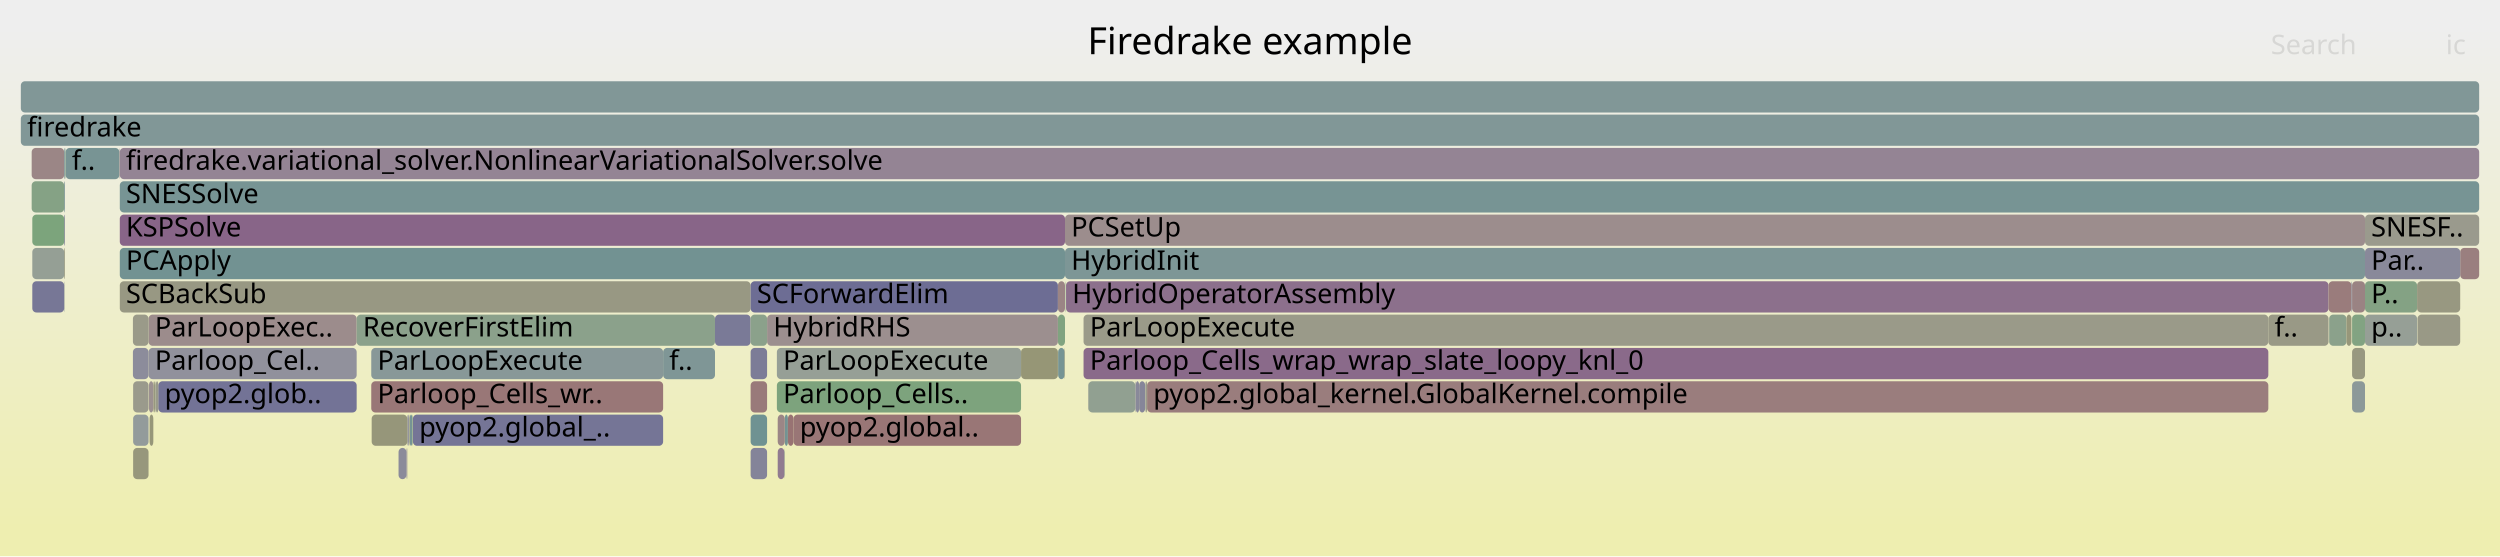
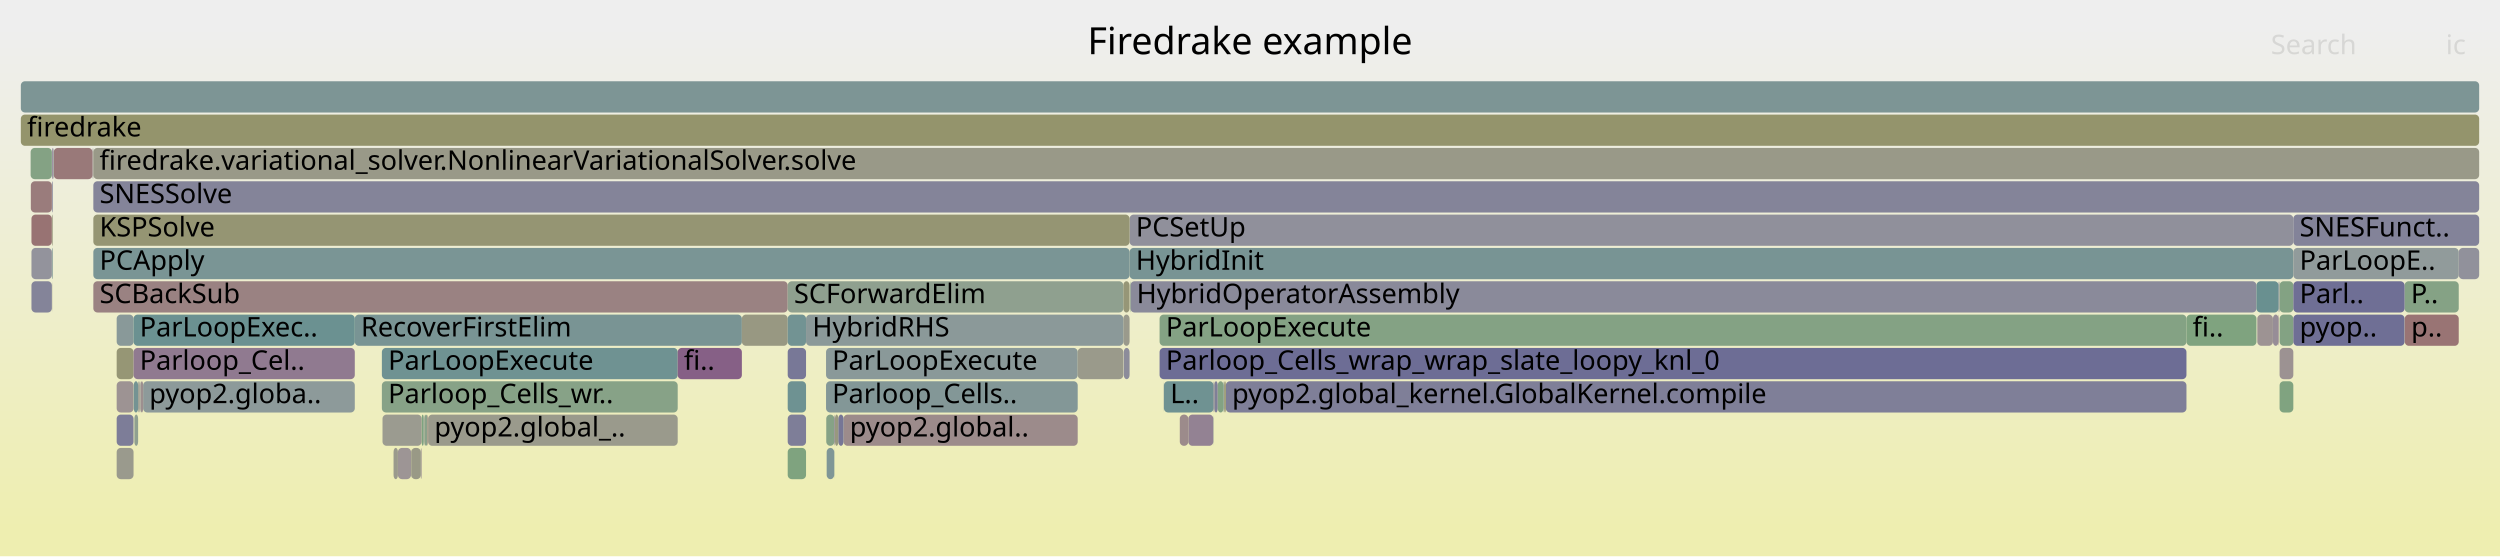
<svg xmlns="http://www.w3.org/2000/svg" version="1.1" width="1200" height="267" viewBox="0 0 1200 267">
  <defs>
    <linearGradient id="background" y1="0" y2="1" x1="0" x2="0">
      <stop stop-color="#eeeeee" offset="5%" />
      <stop stop-color="#eeeeb0" offset="95%" />
    </linearGradient>
  </defs>
  <style type="text/css">
	text { font-family:Verdana; font-size:13px; fill:rgb(0,0,0); }
	#search, #ignorecase { opacity:0.1; cursor:pointer; }
	#search:hover, #search.show, #ignorecase:hover, #ignorecase.show { opacity:1; }
	#subtitle { text-anchor:middle; font-color:rgb(160,160,160); }
	#title { text-anchor:middle; font-size:18px}
	#unzoom { cursor:pointer; }
	#frames &gt; *:hover { stroke:black; stroke-width:0.5; cursor:pointer; }
	.hide { display:none; }
	.parent { opacity:0.5; }
</style>
  <rect x="0.0" y="0" width="1200.0" height="267.0" fill="url(#background)" />
  <text id="title" x="600.00" y="26">Firedrake example</text>
  <text id="details" x="10.00" y="249"> </text>
  <text id="unzoom" x="10.00" y="26" class="hide">Reset Zoom</text>
  <text id="search" x="1090.00" y="26">Search</text>
  <text id="ignorecase" x="1174.00" y="26">ic</text>
  <text id="matched" x="1090.00" y="249"> </text>
  <g id="frames">
    <g>
-       <rect x="63.9" y="199" width="7.4" height="15.0" fill="rgb(146.871,155.115,155.115)" rx="2" ry="2" />
-       <text x="66.92" y="209.5" />
-     </g>
-     <g>
-       <rect x="74.4" y="183" width="0.1" height="15.0" fill="rgb(138.504,108.041,138.504)" rx="2" ry="2" />
-       <text x="77.37" y="193.5" />
-     </g>
-     <g>
-       <rect x="57.5" y="71" width="1132.5" height="15.0" fill="rgb(147.808,131.883,147.808)" rx="2" ry="2" />
-       <text x="60.47" y="81.5">firedrake.variational_solver.NonlinearVariationalSolver.solve</text>
-     </g>
-     <g>
-       <rect x="15.2" y="71" width="15.6" height="15.0" fill="rgb(154.864,133.957,133.957)" rx="2" ry="2" />
-       <text x="18.22" y="81.5" />
-     </g>
-     <g>
-       <rect x="71.3" y="151" width="99.9" height="15.0" fill="rgb(155.624,139.787,139.787)" rx="2" ry="2" />
-       <text x="74.33" y="161.5">ParLoopExec..</text>
-     </g>
-     <g>
-       <rect x="544.9" y="183" width="0.1" height="15.0" fill="rgb(139.542,161.005,139.542)" rx="2" ry="2" />
-       <text x="547.90" y="193.5" />
-     </g>
-     <g>
-       <rect x="73.6" y="183" width="0.8" height="15.0" fill="rgb(151.456,151.456,126.286)" rx="2" ry="2" />
-       <text x="76.59" y="193.5" />
-     </g>
-     <g>
-       <rect x="1129.0" y="135" width="6.2" height="15.0" fill="rgb(154.423,130.574,130.574)" rx="2" ry="2" />
-       <text x="1131.97" y="145.5" />
-     </g>
-     <g>
-       <rect x="376.6" y="215" width="0.1" height="15.0" fill="rgb(153.069,153.069,134.105)" rx="2" ry="2" />
-       <text x="379.61" y="225.5" />
-     </g>
-     <g>
-       <rect x="74.8" y="183" width="1.2" height="15.0" fill="rgb(154.007,154.007,138.652)" rx="2" ry="2" />
-       <text x="77.81" y="193.5" />
-     </g>
-     <g>
-       <rect x="30.8" y="71" width="0.4" height="15.0" fill="rgb(126.259,149.771,149.771)" rx="2" ry="2" />
-       <text x="33.80" y="81.5" />
-     </g>
-     <g>
-       <rect x="372.9" y="183" width="117.2" height="15.0" fill="rgb(125.225,163.335,125.225)" rx="2" ry="2" />
-       <text x="375.90" y="193.5">Parloop_Cells..</text>
-     </g>
-     <g>
-       <rect x="520.1" y="167" width="568.7" height="15.0" fill="rgb(137.526,105.535,137.526)" rx="2" ry="2" />
-       <text x="523.12" y="177.5">Parloop_Cells_wrap_wrap_slate_loopy_knl_0</text>
-     </g>
-     <g>
-       <rect x="522.4" y="183" width="22.5" height="15.0" fill="rgb(145.46,160.041,145.46)" rx="2" ry="2" />
-       <text x="525.39" y="193.5" />
-     </g>
-     <g>
-       <rect x="63.9" y="215" width="7.4" height="15.0" fill="rgb(151.045,151.045,124.294)" rx="2" ry="2" />
-       <text x="66.92" y="225.5" />
-     </g>
-     <g>
-       <rect x="1135.2" y="135" width="25.0" height="15.0" fill="rgb(132.382,162.17,132.382)" rx="2" ry="2" />
-       <text x="1138.15" y="145.5">P..</text>
-     </g>
-     <g>
-       <rect x="1118.0" y="151" width="8.3" height="15.0" fill="rgb(138.622,161.155,138.622)" rx="2" ry="2" />
-       <text x="1121.02" y="161.5" />
-     </g>
-     <g>
-       <rect x="76.0" y="183" width="95.2" height="15.0" fill="rgb(114.9,114.9,149.658)" rx="2" ry="2" />
-       <text x="79.00" y="193.5">pyop2.glob..</text>
-     </g>
-     <g>
-       <rect x="490.1" y="167" width="17.7" height="15.0" fill="rgb(149.809,149.809,118.303)" rx="2" ry="2" />
-       <text x="493.08" y="177.5" />
-     </g>
-     <g>
-       <rect x="360.3" y="199" width="7.9" height="15.0" fill="rgb(110.939,145.799,145.799)" rx="2" ry="2" />
-       <text x="363.31" y="209.5" />
-     </g>
-     <g>
-       <rect x="368.2" y="151" width="139.6" height="15.0" fill="rgb(156.105,143.47,143.47)" rx="2" ry="2" />
-       <text x="371.20" y="161.5">HybridRHS</text>
-     </g>
-     <g>
-       <rect x="63.8" y="167" width="7.5" height="15.0" fill="rgb(140.24,140.24,154.563)" rx="2" ry="2" />
-       <text x="66.77" y="177.5" />
-     </g>
-     <g>
-       <rect x="171.2" y="151" width="172.0" height="15.0" fill="rgb(139.179,161.064,139.179)" rx="2" ry="2" />
-       <text x="174.18" y="161.5">RecoverFirstElim</text>
-     </g>
-     <g>
-       <rect x="71.8" y="199" width="1.8" height="15.0" fill="rgb(150.384,150.384,121.094)" rx="2" ry="2" />
-       <text x="74.79" y="209.5" />
-     </g>
-     <g>
-       <rect x="31.5" y="71" width="25.8" height="15.0" fill="rgb(119.807,148.098,148.098)" rx="2" ry="2" />
-       <text x="34.50" y="81.5">f..</text>
-     </g>
-     <g>
-       <rect x="57.5" y="87" width="1132.5" height="15.0" fill="rgb(118.981,147.884,147.884)" rx="2" ry="2" />
-       <text x="60.47" y="97.5">SNESSolve</text>
-     </g>
-     <g>
-       <rect x="63.9" y="183" width="7.4" height="15.0" fill="rgb(154.19,154.19,139.534)" rx="2" ry="2" />
-       <text x="66.92" y="193.5" />
-     </g>
-     <g>
-       <rect x="511.5" y="135" width="0.2" height="15.0" fill="rgb(126.544,163.121,126.544)" rx="2" ry="2" />
-       <text x="514.52" y="145.5" />
-     </g>
-     <g>
-       <rect x="196.3" y="199" width="0.1" height="15.0" fill="rgb(128.347,150.312,150.312)" rx="2" ry="2" />
-       <text x="199.26" y="209.5" />
-     </g>
-     <g>
-       <rect x="522.3" y="183" width="0.1" height="15.0" fill="rgb(156.604,147.294,147.294)" rx="2" ry="2" />
-       <text x="525.26" y="193.5" />
-     </g>
-     <g>
-       <rect x="343.2" y="151" width="17.1" height="15.0" fill="rgb(122.38,122.38,151.106)" rx="2" ry="2" />
-       <text x="346.20" y="161.5" />
-     </g>
-     <g>
-       <rect x="15.2" y="87" width="15.6" height="15.0" fill="rgb(133.161,162.044,133.161)" rx="2" ry="2" />
-       <text x="18.22" y="97.5" />
-     </g>
-     <g>
-       <rect x="10.0" y="39" width="1180.0" height="15.0" fill="rgb(129.152,150.521,150.521)" rx="2" ry="2" />
+       <rect x="396.5" y="167" width="120.8" height="15.0" fill="rgb(137.507,152.687,152.687)" rx="2" ry="2" />
+       <text x="399.45" y="177.5">ParLoopExecute</text>
+     </g>
+     <g>
+       <rect x="44.4" y="71" width="0.2" height="15.0" fill="rgb(144.666,144.666,155.419)" rx="2" ry="2" />
+       <text x="47.45" y="81.5" />
+     </g>
+     <g>
+       <rect x="44.6" y="71" width="0.2" height="15.0" fill="rgb(152.89,152.89,133.234)" rx="2" ry="2" />
+       <text x="47.65" y="81.5" />
+     </g>
+     <g>
+       <rect x="68.7" y="183" width="101.6" height="15.0" fill="rgb(140.748,153.527,153.527)" rx="2" ry="2" />
+       <text x="71.65" y="193.5">pyop2.globa..</text>
+     </g>
+     <g>
+       <rect x="202.4" y="199" width="0.9" height="15.0" fill="rgb(126.255,163.168,126.255)" rx="2" ry="2" />
+       <text x="205.38" y="209.5" />
+     </g>
+     <g>
+       <rect x="24.9" y="71" width="0.4" height="15.0" fill="rgb(136.803,136.803,153.897)" rx="2" ry="2" />
+       <text x="27.93" y="81.5" />
+     </g>
+     <g>
+       <rect x="542.6" y="135" width="540.5" height="15.0" fill="rgb(138.031,138.031,154.135)" rx="2" ry="2" />
+       <text x="545.59" y="145.5">HybridOperatorAssembly</text>
+     </g>
+     <g>
+       <rect x="64.5" y="199" width="1.8" height="15.0" fill="rgb(144.026,160.275,144.026)" rx="2" ry="2" />
+       <text x="67.50" y="209.5" />
+     </g>
+     <g>
+       <rect x="44.8" y="71" width="1145.2" height="15.0" fill="rgb(153.396,153.396,135.688)" rx="2" ry="2" />
+       <text x="47.78" y="81.5">firedrake.variational_solver.NonlinearVariationalSolver.solve</text>
+     </g>
+     <g>
+       <rect x="588.4" y="183" width="461.1" height="15.0" fill="rgb(126.889,126.889,151.979)" rx="2" ry="2" />
+       <text x="591.39" y="193.5">pyop2.global_kernel.GlobalKernel.compile</text>
+     </g>
+     <g>
+       <rect x="203.8" y="199" width="1.4" height="15.0" fill="rgb(137.938,161.266,137.938)" rx="2" ry="2" />
+       <text x="206.80" y="209.5" />
+     </g>
+     <g>
+       <rect x="24.9" y="87" width="0.4" height="15.0" fill="rgb(126.508,126.508,151.905)" rx="2" ry="2" />
+       <text x="27.93" y="97.5" />
+     </g>
+     <g>
+       <rect x="15.1" y="103" width="9.8" height="15.0" fill="rgb(152.396,115.033,115.033)" rx="2" ry="2" />
+       <text x="18.12" y="113.5" />
+     </g>
+     <g>
+       <rect x="170.3" y="151" width="185.8" height="15.0" fill="rgb(120.872,148.374,148.374)" rx="2" ry="2" />
+       <text x="173.27" y="161.5">RecoverFirstElim</text>
+     </g>
+     <g>
+       <rect x="378.1" y="183" width="8.8" height="15.0" fill="rgb(109.796,145.503,145.503)" rx="2" ry="2" />
+       <text x="381.11" y="193.5" />
+     </g>
+     <g>
+       <rect x="378.1" y="167" width="8.8" height="15.0" fill="rgb(120.497,120.497,150.741)" rx="2" ry="2" />
+       <text x="381.11" y="177.5" />
+     </g>
+     <g>
+       <rect x="1094.2" y="135" width="6.6" height="15.0" fill="rgb(130.984,162.398,130.984)" rx="2" ry="2" />
+       <text x="1097.18" y="145.5" />
+     </g>
+     <g>
+       <rect x="14.7" y="71" width="10.2" height="15.0" fill="rgb(132.096,162.217,132.096)" rx="2" ry="2" />
+       <text x="17.66" y="81.5" />
+     </g>
+     <g>
+       <rect x="587.6" y="183" width="0.8" height="15.0" fill="rgb(148.494,148.494,111.933)" rx="2" ry="2" />
+       <text x="590.58" y="193.5" />
+     </g>
+     <g>
+       <rect x="44.8" y="119" width="497.4" height="15.0" fill="rgb(122.316,148.749,148.749)" rx="2" ry="2" />
+       <text x="47.78" y="129.5">PCApply</text>
+     </g>
+     <g>
+       <rect x="25.3" y="71" width="0.2" height="15.0" fill="rgb(135.097,99.31,135.097)" rx="2" ry="2" />
+       <text x="28.33" y="81.5" />
+     </g>
+     <g>
+       <rect x="542.2" y="119" width="558.6" height="15.0" fill="rgb(120.317,148.23,148.23)" rx="2" ry="2" />
+       <text x="545.22" y="129.5">HybridInit</text>
+     </g>
+     <g>
+       <rect x="25.2" y="135" width="0.1" height="15.0" fill="rgb(152.986,152.986,133.7)" rx="2" ry="2" />
+       <text x="28.17" y="145.5" />
+     </g>
+     <g>
+       <rect x="67.2" y="183" width="0.2" height="15.0" fill="rgb(143.026,143.026,155.102)" rx="2" ry="2" />
+       <text x="70.22" y="193.5" />
+     </g>
+     <g>
+       <rect x="378.1" y="215" width="8.8" height="15.0" fill="rgb(127.435,162.976,127.435)" rx="2" ry="2" />
+       <text x="381.11" y="225.5" />
+     </g>
+     <g>
+       <rect x="1093.7" y="135" width="0.2" height="15.0" fill="rgb(112.685,112.685,149.229)" rx="2" ry="2" />
+       <text x="1096.74" y="145.5" />
+     </g>
+     <g>
+       <rect x="14.8" y="87" width="10.1" height="15.0" fill="rgb(153.62,124.416,124.416)" rx="2" ry="2" />
+       <text x="17.80" y="97.5" />
+     </g>
+     <g>
+       <rect x="1093.7" y="151" width="0.2" height="15.0" fill="rgb(153.68,124.882,124.882)" rx="2" ry="2" />
+       <text x="1096.74" y="161.5" />
+     </g>
+     <g>
+       <rect x="584.5" y="183" width="2.8" height="15.0" fill="rgb(130.615,162.458,130.615)" rx="2" ry="2" />
+       <text x="587.49" y="193.5" />
+     </g>
+     <g>
+       <rect x="188.9" y="215" width="2.1" height="15.0" fill="rgb(154.332,154.332,140.223)" rx="2" ry="2" />
+       <text x="191.88" y="225.5" />
+     </g>
+     <g>
+       <rect x="183.6" y="199" width="18.8" height="15.0" fill="rgb(155.012,155.012,143.522)" rx="2" ry="2" />
+       <text x="186.57" y="209.5" />
+     </g>
+     <g>
+       <rect x="56.0" y="167" width="8.1" height="15.0" fill="rgb(149.631,149.631,117.441)" rx="2" ry="2" />
+       <text x="58.97" y="177.5" />
+     </g>
+     <g>
+       <rect x="56.0" y="215" width="8.1" height="15.0" fill="rgb(154.439,154.439,140.742)" rx="2" ry="2" />
+       <text x="58.97" y="225.5" />
+     </g>
+     <g>
+       <rect x="67.1" y="183" width="0.1" height="15.0" fill="rgb(154.558,131.61,131.61)" rx="2" ry="2" />
+       <text x="70.05" y="193.5" />
+     </g>
+     <g>
+       <rect x="404.9" y="199" width="112.4" height="15.0" fill="rgb(155.529,139.053,139.053)" rx="2" ry="2" />
+       <text x="407.88" y="209.5">pyop2.global..</text>
+     </g>
+     <g>
+       <rect x="542.2" y="103" width="558.6" height="15.0" fill="rgb(143.555,143.555,155.204)" rx="2" ry="2" />
+       <text x="545.22" y="113.5">PCSetUp</text>
+     </g>
+     <g>
+       <rect x="44.8" y="135" width="333.3" height="15.0" fill="rgb(154.365,130.135,130.135)" rx="2" ry="2" />
+       <text x="47.78" y="145.5">SCBackSub</text>
+     </g>
+     <g>
+       <rect x="558.7" y="183" width="23.8" height="15.0" fill="rgb(110.878,145.783,145.783)" rx="2" ry="2" />
+       <text x="561.73" y="193.5">L..</text>
+     </g>
+     <g>
+       <rect x="67.4" y="183" width="0.1" height="15.0" fill="rgb(146.802,155.097,155.097)" rx="2" ry="2" />
+       <text x="70.35" y="193.5" />
+     </g>
+     <g>
+       <rect x="587.5" y="183" width="0.1" height="15.0" fill="rgb(156.22,144.355,144.355)" rx="2" ry="2" />
+       <text x="590.46" y="193.5" />
+     </g>
+     <g>
+       <rect x="1094.2" y="167" width="6.6" height="15.0" fill="rgb(156.411,145.82,145.82)" rx="2" ry="2" />
+       <text x="1097.18" y="177.5" />
+     </g>
+     <g>
+       <rect x="539.2" y="135" width="3.0" height="15.0" fill="rgb(149.88,149.88,118.648)" rx="2" ry="2" />
+       <text x="542.25" y="145.5" />
+     </g>
+     <g>
+       <rect x="582.7" y="183" width="0.2" height="15.0" fill="rgb(151.71,151.71,127.519)" rx="2" ry="2" />
+       <text x="585.68" y="193.5" />
+     </g>
+     <g>
+       <rect x="64.1" y="167" width="106.2" height="15.0" fill="rgb(143.855,121.755,143.855)" rx="2" ry="2" />
+       <text x="67.06" y="177.5">Parloop_Cel..</text>
+     </g>
+     <g>
+       <rect x="582.9" y="183" width="1.6" height="15.0" fill="rgb(126.999,126.999,152)" rx="2" ry="2" />
+       <text x="585.85" y="193.5" />
+     </g>
+     <g>
+       <rect x="25.8" y="71" width="18.6" height="15.0" fill="rgb(153.114,120.537,120.537)" rx="2" ry="2" />
+       <text x="28.76" y="81.5" />
+     </g>
+     <g>
+       <rect x="183.3" y="167" width="142.0" height="15.0" fill="rgb(110.697,145.736,145.736)" rx="2" ry="2" />
+       <text x="186.32" y="177.5">ParLoopExecute</text>
+     </g>
+     <g>
+       <rect x="325.3" y="167" width="30.8" height="15.0" fill="rgb(133.616,95.517,133.616)" rx="2" ry="2" />
+       <text x="328.27" y="177.5">fi..</text>
+     </g>
+     <g>
+       <rect x="191.0" y="215" width="6.3" height="15.0" fill="rgb(156.77,148.566,148.566)" rx="2" ry="2" />
+       <text x="194.00" y="225.5" />
+     </g>
+     <g>
+       <rect x="203.5" y="199" width="0.1" height="15.0" fill="rgb(153.248,121.565,121.565)" rx="2" ry="2" />
+       <text x="206.47" y="209.5" />
+     </g>
+     <g>
+       <rect x="378.1" y="199" width="8.8" height="15.0" fill="rgb(126.33,126.33,151.87)" rx="2" ry="2" />
+       <text x="381.11" y="209.5" />
+     </g>
+     <g>
+       <rect x="1083.5" y="151" width="7.5" height="15.0" fill="rgb(156.525,146.693,146.693)" rx="2" ry="2" />
+       <text x="1086.46" y="161.5" />
+     </g>
+     <g>
+       <rect x="1083.1" y="135" width="10.6" height="15.0" fill="rgb(104.5,144.13,144.13)" rx="2" ry="2" />
+       <text x="1086.09" y="145.5" />
+     </g>
+     <g>
+       <rect x="67.5" y="183" width="1.2" height="15.0" fill="rgb(156.065,143.164,143.164)" rx="2" ry="2" />
+       <text x="70.48" y="193.5" />
+     </g>
+     <g>
+       <rect x="205.5" y="199" width="119.8" height="15.0" fill="rgb(154.315,154.315,140.143)" rx="2" ry="2" />
+       <text x="208.49" y="209.5">pyop2.global_..</text>
+     </g>
+     <g>
+       <rect x="570.4" y="199" width="12.0" height="15.0" fill="rgb(146.917,129.599,146.917)" rx="2" ry="2" />
+       <text x="573.36" y="209.5" />
+     </g>
+     <g>
+       <rect x="396.5" y="183" width="120.8" height="15.0" fill="rgb(131.458,151.119,151.119)" rx="2" ry="2" />
+       <text x="399.45" y="193.5">Parloop_Cells..</text>
+     </g>
+     <g>
+       <rect x="56.0" y="151" width="8.1" height="15.0" fill="rgb(137.286,152.63,152.63)" rx="2" ry="2" />
+       <text x="58.97" y="161.5" />
+     </g>
+     <g>
+       <rect x="378.1" y="135" width="161.1" height="15.0" fill="rgb(143.092,160.427,143.092)" rx="2" ry="2" />
+       <text x="381.11" y="145.5">SCForwardElim</text>
+     </g>
+     <g>
+       <rect x="587.3" y="183" width="0.2" height="15.0" fill="rgb(108.987,145.293,145.293)" rx="2" ry="2" />
+       <text x="590.33" y="193.5" />
+     </g>
+     <g>
+       <rect x="539.2" y="151" width="3.0" height="15.0" fill="rgb(154.196,154.196,139.564)" rx="2" ry="2" />
+       <text x="542.25" y="161.5" />
+     </g>
+     <g>
+       <rect x="203.3" y="199" width="0.2" height="15.0" fill="rgb(124.181,149.232,149.232)" rx="2" ry="2" />
+       <text x="206.27" y="209.5" />
+     </g>
+     <g>
+       <rect x="396.6" y="199" width="3.9" height="15.0" fill="rgb(134.121,161.887,134.121)" rx="2" ry="2" />
+       <text x="399.65" y="209.5" />
+     </g>
+     <g>
+       <rect x="205.2" y="199" width="0.3" height="15.0" fill="rgb(153.513,123.603,123.603)" rx="2" ry="2" />
+       <text x="208.16" y="209.5" />
+     </g>
+     <g>
+       <rect x="356.1" y="151" width="22.0" height="15.0" fill="rgb(152.294,152.294,130.349)" rx="2" ry="2" />
+       <text x="359.07" y="161.5" />
+     </g>
+     <g>
+       <rect x="1100.8" y="103" width="89.2" height="15.0" fill="rgb(130.8,130.8,152.735)" rx="2" ry="2" />
+       <text x="1103.80" y="113.5">SNESFunct..</text>
+     </g>
+     <g>
+       <rect x="400.6" y="199" width="0.2" height="15.0" fill="rgb(117.381,117.381,150.138)" rx="2" ry="2" />
+       <text x="403.64" y="209.5" />
+     </g>
+     <g>
+       <rect x="1094.2" y="151" width="6.6" height="15.0" fill="rgb(131.047,162.388,131.047)" rx="2" ry="2" />
+       <text x="1097.18" y="161.5" />
+     </g>
+     <g>
+       <rect x="1091.0" y="151" width="2.7" height="15.0" fill="rgb(151.401,141.089,151.401)" rx="2" ry="2" />
+       <text x="1093.99" y="161.5" />
+     </g>
+     <g>
+       <rect x="66.3" y="183" width="0.8" height="15.0" fill="rgb(155.628,155.628,146.506)" rx="2" ry="2" />
+       <text x="69.31" y="193.5" />
+     </g>
+     <g>
+       <rect x="1100.8" y="119" width="79.4" height="15.0" fill="rgb(145.079,154.65,154.65)" rx="2" ry="2" />
+       <text x="1103.80" y="129.5">ParLoopE..</text>
+     </g>
+     <g>
+       <rect x="1180.2" y="119" width="9.8" height="15.0" fill="rgb(144.874,144.874,155.46)" rx="2" ry="2" />
+       <text x="1183.15" y="129.5" />
+     </g>
+     <g>
+       <rect x="44.8" y="103" width="497.4" height="15.0" fill="rgb(149.114,149.114,114.938)" rx="2" ry="2" />
+       <text x="47.78" y="113.5">KSPSolve</text>
+     </g>
+     <g>
+       <rect x="517.3" y="167" width="21.9" height="15.0" fill="rgb(154.154,154.154,139.364)" rx="2" ry="2" />
+       <text x="520.29" y="177.5" />
+     </g>
+     <g>
+       <rect x="24.9" y="119" width="0.4" height="15.0" fill="rgb(123.99,149.183,149.183)" rx="2" ry="2" />
+       <text x="27.93" y="129.5" />
+     </g>
+     <g>
+       <rect x="197.3" y="215" width="0.1" height="15.0" fill="rgb(138.786,138.786,154.281)" rx="2" ry="2" />
+       <text x="200.31" y="225.5" />
+     </g>
+     <g>
+       <rect x="15.1" y="135" width="9.8" height="15.0" fill="rgb(132.171,132.171,153.001)" rx="2" ry="2" />
+       <text x="18.12" y="145.5" />
+     </g>
+     <g>
+       <rect x="44.8" y="87" width="1145.2" height="15.0" fill="rgb(132.085,132.085,152.984)" rx="2" ry="2" />
+       <text x="47.78" y="97.5">SNESSolve</text>
+     </g>
+     <g>
+       <rect x="1094.2" y="183" width="6.6" height="15.0" fill="rgb(128.121,162.864,128.121)" rx="2" ry="2" />
+       <text x="1097.18" y="193.5" />
+     </g>
+     <g>
+       <rect x="542.4" y="135" width="0.2" height="15.0" fill="rgb(130.852,162.419,130.852)" rx="2" ry="2" />
+       <text x="545.44" y="145.5" />
+     </g>
+     <g>
+       <rect x="56.0" y="199" width="8.1" height="15.0" fill="rgb(124.56,124.56,151.528)" rx="2" ry="2" />
+       <text x="58.97" y="209.5" />
+     </g>
+     <g>
+       <rect x="582.5" y="183" width="0.2" height="15.0" fill="rgb(116.469,116.469,149.962)" rx="2" ry="2" />
+       <text x="585.52" y="193.5" />
+     </g>
+     <g>
+       <rect x="1049.5" y="151" width="33.6" height="15.0" fill="rgb(127.481,162.968,127.481)" rx="2" ry="2" />
+       <text x="1052.45" y="161.5">fi..</text>
+     </g>
+     <g>
+       <rect x="56.0" y="183" width="8.1" height="15.0" fill="rgb(156.503,146.519,146.519)" rx="2" ry="2" />
+       <text x="58.97" y="193.5" />
+     </g>
+     <g>
+       <rect x="386.9" y="151" width="152.3" height="15.0" fill="rgb(139.196,153.125,153.125)" rx="2" ry="2" />
+       <text x="389.94" y="161.5">HybridRHS</text>
+     </g>
+     <g>
+       <rect x="1154.2" y="135" width="26.0" height="15.0" fill="rgb(132.998,162.07,132.998)" rx="2" ry="2" />
+       <text x="1157.22" y="145.5">P..</text>
+     </g>
+     <g>
+       <rect x="64.2" y="183" width="2.1" height="15.0" fill="rgb(116.306,147.19,147.19)" rx="2" ry="2" />
+       <text x="67.25" y="193.5" />
+     </g>
+     <g>
+       <rect x="25.5" y="71" width="0.3" height="15.0" fill="rgb(146.289,154.964,154.964)" rx="2" ry="2" />
+       <text x="28.48" y="81.5" />
+     </g>
+     <g>
+       <rect x="582.4" y="199" width="0.1" height="15.0" fill="rgb(121.826,148.622,148.622)" rx="2" ry="2" />
+       <text x="585.38" y="209.5" />
+     </g>
+     <g>
+       <rect x="10.0" y="55" width="1180.0" height="15.0" fill="rgb(147.67,147.67,107.939)" rx="2" ry="2" />
+       <text x="13.00" y="65.5">firedrake</text>
+     </g>
+     <g>
+       <rect x="1093.9" y="135" width="0.3" height="15.0" fill="rgb(150.785,159.175,150.785)" rx="2" ry="2" />
+       <text x="1096.87" y="145.5" />
+     </g>
+     <g>
+       <rect x="566.3" y="199" width="4.1" height="15.0" fill="rgb(155.518,138.973,138.973)" rx="2" ry="2" />
+       <text x="569.34" y="209.5" />
+     </g>
+     <g>
+       <rect x="203.6" y="199" width="0.2" height="15.0" fill="rgb(134.953,161.752,134.953)" rx="2" ry="2" />
+       <text x="206.63" y="209.5" />
+     </g>
+     <g>
+       <rect x="400.8" y="199" width="1.6" height="15.0" fill="rgb(151.656,151.656,127.256)" rx="2" ry="2" />
+       <text x="403.79" y="209.5" />
+     </g>
+     <g>
+       <rect x="24.9" y="103" width="0.4" height="15.0" fill="rgb(150.942,150.942,123.797)" rx="2" ry="2" />
+       <text x="27.93" y="113.5" />
+     </g>
+     <g>
+       <rect x="1100.8" y="135" width="53.4" height="15.0" fill="rgb(110.908,110.908,148.885)" rx="2" ry="2" />
+       <text x="1103.80" y="145.5">Parl..</text>
+     </g>
+     <g>
+       <rect x="556.6" y="151" width="492.9" height="15.0" fill="rgb(131.609,162.296,131.609)" rx="2" ry="2" />
+       <text x="559.63" y="161.5">ParLoopExecute</text>
+     </g>
+     <g>
+       <rect x="556.6" y="167" width="492.9" height="15.0" fill="rgb(109.177,109.177,148.55)" rx="2" ry="2" />
+       <text x="559.63" y="177.5">Parloop_Cells_wrap_wrap_slate_loopy_knl_0</text>
+     </g>
+     <g>
+       <rect x="183.3" y="183" width="142.0" height="15.0" fill="rgb(134.661,161.799,134.661)" rx="2" ry="2" />
+       <text x="186.32" y="193.5">Parloop_Cells_wr..</text>
+     </g>
+     <g>
+       <rect x="539.4" y="167" width="2.8" height="15.0" fill="rgb(139.535,139.535,154.426)" rx="2" ry="2" />
+       <text x="542.44" y="177.5" />
+     </g>
+     <g>
+       <rect x="15.1" y="119" width="9.8" height="15.0" fill="rgb(147.09,147.09,155.888)" rx="2" ry="2" />
+       <text x="18.12" y="129.5" />
+     </g>
+     <g>
+       <rect x="202.2" y="215" width="0.2" height="15.0" fill="rgb(154.652,132.33,132.33)" rx="2" ry="2" />
+       <text x="205.19" y="225.5" />
+     </g>
+     <g>
+       <rect x="1100.8" y="151" width="53.4" height="15.0" fill="rgb(110.899,110.899,148.884)" rx="2" ry="2" />
+       <text x="1103.80" y="161.5">pyop..</text>
+     </g>
+     <g>
+       <rect x="197.4" y="215" width="4.6" height="15.0" fill="rgb(152.982,152.982,133.68)" rx="2" ry="2" />
+       <text x="200.43" y="225.5" />
+     </g>
+     <g>
+       <rect x="64.1" y="151" width="106.2" height="15.0" fill="rgb(106.61,144.677,144.677)" rx="2" ry="2" />
+       <text x="67.06" y="161.5">ParLoopExec..</text>
+     </g>
+     <g>
+       <rect x="10.0" y="39" width="1180.0" height="15.0" fill="rgb(124.67,149.359,149.359)" rx="2" ry="2" />
      <text x="13.00" y="49.5" />
    </g>
    <g>
-       <rect x="511.7" y="135" width="606.0" height="15.0" fill="rgb(139.953,111.754,139.953)" rx="2" ry="2" />
-       <text x="514.66" y="145.5">HybridOperatorAssembly</text>
-     </g>
-     <g>
-       <rect x="360.3" y="167" width="7.9" height="15.0" fill="rgb(123.701,123.701,151.362)" rx="2" ry="2" />
-       <text x="363.31" y="177.5" />
-     </g>
-     <g>
-       <rect x="198.2" y="199" width="120.1" height="15.0" fill="rgb(116.766,116.766,150.019)" rx="2" ry="2" />
-       <text x="201.21" y="209.5">pyop2.global_..</text>
-     </g>
-     <g>
-       <rect x="30.8" y="119" width="0.4" height="15.0" fill="rgb(151.514,151.514,126.568)" rx="2" ry="2" />
-       <text x="33.80" y="129.5" />
-     </g>
-     <g>
-       <rect x="30.8" y="103" width="0.4" height="15.0" fill="rgb(130.507,130.507,152.679)" rx="2" ry="2" />
-       <text x="33.80" y="113.5" />
-     </g>
-     <g>
-       <rect x="360.3" y="183" width="7.9" height="15.0" fill="rgb(153.26,121.658,121.658)" rx="2" ry="2" />
-       <text x="363.31" y="193.5" />
-     </g>
-     <g>
-       <rect x="376.7" y="199" width="1.5" height="15.0" fill="rgb(114.783,146.796,146.796)" rx="2" ry="2" />
-       <text x="379.74" y="209.5" />
-     </g>
-     <g>
-       <rect x="57.5" y="135" width="302.8" height="15.0" fill="rgb(152.431,152.431,131.01)" rx="2" ry="2" />
-       <text x="60.47" y="145.5">SCBackSub</text>
-     </g>
-     <g>
-       <rect x="1129.0" y="167" width="6.2" height="15.0" fill="rgb(151.791,151.791,127.908)" rx="2" ry="2" />
-       <text x="1131.97" y="177.5" />
-     </g>
-     <g>
-       <rect x="360.3" y="135" width="147.5" height="15.0" fill="rgb(108.764,108.764,148.47)" rx="2" ry="2" />
-       <text x="363.31" y="145.5">SCForwardElim</text>
-     </g>
-     <g>
-       <rect x="195.1" y="215" width="0.2" height="15.0" fill="rgb(135.659,135.659,153.676)" rx="2" ry="2" />
-       <text x="198.09" y="225.5" />
-     </g>
-     <g>
-       <rect x="380.9" y="199" width="109.2" height="15.0" fill="rgb(152.815,118.251,118.251)" rx="2" ry="2" />
-       <text x="383.90" y="209.5">pyop2.global..</text>
-     </g>
-     <g>
-       <rect x="360.3" y="151" width="7.9" height="15.0" fill="rgb(138.501,161.174,138.501)" rx="2" ry="2" />
-       <text x="363.31" y="161.5" />
-     </g>
-     <g>
-       <rect x="71.3" y="167" width="99.9" height="15.0" fill="rgb(145.17,145.17,155.517)" rx="2" ry="2" />
-       <text x="74.33" y="177.5">Parloop_Cel..</text>
-     </g>
-     <g>
-       <rect x="178.2" y="167" width="140.1" height="15.0" fill="rgb(135.917,152.275,152.275)" rx="2" ry="2" />
-       <text x="181.19" y="177.5">ParLoopExecute</text>
-     </g>
-     <g>
-       <rect x="31.2" y="71" width="0.1" height="15.0" fill="rgb(108.298,145.114,145.114)" rx="2" ry="2" />
-       <text x="34.15" y="81.5" />
-     </g>
-     <g>
-       <rect x="1129.0" y="183" width="6.2" height="15.0" fill="rgb(139.513,153.207,153.207)" rx="2" ry="2" />
-       <text x="1131.97" y="193.5" />
-     </g>
-     <g>
-       <rect x="15.5" y="103" width="15.3" height="15.0" fill="rgb(123.736,163.578,123.736)" rx="2" ry="2" />
-       <text x="18.48" y="113.5" />
-     </g>
-     <g>
-       <rect x="15.5" y="119" width="15.3" height="15.0" fill="rgb(148.903,159.481,148.903)" rx="2" ry="2" />
-       <text x="18.48" y="129.5" />
-     </g>
-     <g>
-       <rect x="378.2" y="199" width="2.7" height="15.0" fill="rgb(152.415,115.18,115.18)" rx="2" ry="2" />
-       <text x="381.19" y="209.5" />
-     </g>
-     <g>
-       <rect x="15.5" y="135" width="15.3" height="15.0" fill="rgb(119.201,119.201,150.491)" rx="2" ry="2" />
-       <text x="18.48" y="145.5" />
-     </g>
-     <g>
-       <rect x="373.3" y="215" width="3.2" height="15.0" fill="rgb(144.324,122.955,144.324)" rx="2" ry="2" />
-       <text x="376.32" y="225.5" />
-     </g>
-     <g>
-       <rect x="546.8" y="183" width="2.9" height="15.0" fill="rgb(134.285,134.285,153.41)" rx="2" ry="2" />
-       <text x="549.79" y="193.5" />
-     </g>
-     <g>
-       <rect x="1129.0" y="151" width="6.2" height="15.0" fill="rgb(129.798,162.591,129.798)" rx="2" ry="2" />
-       <text x="1131.97" y="161.5" />
-     </g>
-     <g>
-       <rect x="1180.9" y="119" width="9.1" height="15.0" fill="rgb(153.977,127.154,127.154)" rx="2" ry="2" />
-       <text x="1183.94" y="129.5" />
-     </g>
-     <g>
-       <rect x="1135.2" y="103" width="54.8" height="15.0" fill="rgb(154.475,154.475,140.915)" rx="2" ry="2" />
-       <text x="1138.15" y="113.5">SNESF..</text>
-     </g>
-     <g>
-       <rect x="31.3" y="71" width="0.2" height="15.0" fill="rgb(131.275,162.351,131.275)" rx="2" ry="2" />
-       <text x="34.29" y="81.5" />
-     </g>
-     <g>
-       <rect x="30.8" y="87" width="0.4" height="15.0" fill="rgb(123.828,149.141,149.141)" rx="2" ry="2" />
-       <text x="33.80" y="97.5" />
-     </g>
-     <g>
-       <rect x="373.3" y="199" width="3.4" height="15.0" fill="rgb(154.861,133.933,133.933)" rx="2" ry="2" />
-       <text x="376.32" y="209.5" />
-     </g>
-     <g>
-       <rect x="63.8" y="151" width="7.5" height="15.0" fill="rgb(153.657,153.657,136.953)" rx="2" ry="2" />
-       <text x="66.77" y="161.5" />
-     </g>
-     <g>
-       <rect x="376.5" y="215" width="0.1" height="15.0" fill="rgb(104.668,144.173,144.173)" rx="2" ry="2" />
-       <text x="379.49" y="225.5" />
-     </g>
-     <g>
-       <rect x="191.3" y="215" width="3.8" height="15.0" fill="rgb(139.416,139.416,154.403)" rx="2" ry="2" />
-       <text x="194.34" y="225.5" />
-     </g>
-     <g>
-       <rect x="10.0" y="55" width="1180.0" height="15.0" fill="rgb(129.223,150.539,150.539)" rx="2" ry="2" />
-       <text x="13.00" y="65.5">firedrake</text>
-     </g>
-     <g>
-       <rect x="195.5" y="199" width="0.8" height="15.0" fill="rgb(145.456,145.456,155.572)" rx="2" ry="2" />
-       <text x="198.47" y="209.5" />
-     </g>
-     <g>
-       <rect x="372.9" y="167" width="117.2" height="15.0" fill="rgb(149.813,159.333,149.813)" rx="2" ry="2" />
-       <text x="375.90" y="177.5">ParLoopExecute</text>
-     </g>
-     <g>
-       <rect x="507.8" y="135" width="3.4" height="15.0" fill="rgb(154.792,133.407,133.407)" rx="2" ry="2" />
-       <text x="510.77" y="145.5" />
-     </g>
-     <g>
-       <rect x="1117.7" y="135" width="11.0" height="15.0" fill="rgb(153.609,124.334,124.334)" rx="2" ry="2" />
-       <text x="1120.67" y="145.5" />
-     </g>
-     <g>
-       <rect x="549.7" y="183" width="0.2" height="15.0" fill="rgb(148.564,159.536,148.564)" rx="2" ry="2" />
-       <text x="552.74" y="193.5" />
-     </g>
-     <g>
-       <rect x="318.3" y="167" width="24.9" height="15.0" fill="rgb(127.339,150.051,150.051)" rx="2" ry="2" />
-       <text x="321.25" y="177.5">f..</text>
-     </g>
-     <g>
-       <rect x="1126.3" y="151" width="2.4" height="15.0" fill="rgb(150.563,150.563,121.957)" rx="2" ry="2" />
-       <text x="1129.28" y="161.5" />
-     </g>
-     <g>
-       <rect x="57.5" y="103" width="453.7" height="15.0" fill="rgb(135.578,100.545,135.578)" rx="2" ry="2" />
-       <text x="60.47" y="113.5">KSPSolve</text>
-     </g>
-     <g>
-       <rect x="1135.2" y="119" width="45.7" height="15.0" fill="rgb(137.397,137.397,154.012)" rx="2" ry="2" />
-       <text x="1138.15" y="129.5">Par..</text>
-     </g>
-     <g>
-       <rect x="196.7" y="199" width="1.2" height="15.0" fill="rgb(118.452,147.747,147.747)" rx="2" ry="2" />
-       <text x="199.71" y="209.5" />
-     </g>
-     <g>
-       <rect x="57.3" y="71" width="0.2" height="15.0" fill="rgb(154.992,134.939,134.939)" rx="2" ry="2" />
-       <text x="60.28" y="81.5" />
-     </g>
-     <g>
-       <rect x="1160.2" y="135" width="20.7" height="15.0" fill="rgb(152.018,152.018,129.012)" rx="2" ry="2" />
-       <text x="1163.22" y="145.5" />
-     </g>
-     <g>
-       <rect x="545.0" y="183" width="0.2" height="15.0" fill="rgb(123.683,123.683,151.358)" rx="2" ry="2" />
-       <text x="548.04" y="193.5" />
-     </g>
-     <g>
-       <rect x="520.1" y="151" width="568.7" height="15.0" fill="rgb(153.643,153.643,136.887)" rx="2" ry="2" />
-       <text x="523.12" y="161.5">ParLoopExecute</text>
-     </g>
-     <g>
-       <rect x="507.9" y="167" width="3.1" height="15.0" fill="rgb(117.653,147.54,147.54)" rx="2" ry="2" />
-       <text x="510.95" y="177.5" />
-     </g>
-     <g>
-       <rect x="550.6" y="183" width="538.2" height="15.0" fill="rgb(153.683,124.907,124.907)" rx="2" ry="2" />
-       <text x="553.56" y="193.5">pyop2.global_kernel.GlobalKernel.compile</text>
-     </g>
-     <g>
-       <rect x="511.2" y="119" width="624.0" height="15.0" fill="rgb(125.446,149.56,149.56)" rx="2" ry="2" />
-       <text x="514.17" y="129.5">HybridInit</text>
-     </g>
-     <g>
-       <rect x="360.3" y="215" width="7.9" height="15.0" fill="rgb(132.058,132.058,152.979)" rx="2" ry="2" />
-       <text x="363.31" y="225.5" />
-     </g>
-     <g>
-       <rect x="511.2" y="103" width="624.0" height="15.0" fill="rgb(155.77,140.903,140.903)" rx="2" ry="2" />
-       <text x="514.17" y="113.5">PCSetUp</text>
-     </g>
-     <g>
-       <rect x="74.5" y="183" width="0.2" height="15.0" fill="rgb(152.924,152.924,133.403)" rx="2" ry="2" />
-       <text x="77.54" y="193.5" />
-     </g>
-     <g>
-       <rect x="196.6" y="199" width="0.1" height="15.0" fill="rgb(151.407,141.106,151.407)" rx="2" ry="2" />
-       <text x="199.57" y="209.5" />
-     </g>
-     <g>
-       <rect x="178.2" y="183" width="140.1" height="15.0" fill="rgb(152.946,119.255,119.255)" rx="2" ry="2" />
-       <text x="181.19" y="193.5">Parloop_Cells_wr..</text>
-     </g>
-     <g>
-       <rect x="57.5" y="119" width="453.7" height="15.0" fill="rgb(113.522,146.469,146.469)" rx="2" ry="2" />
-       <text x="60.47" y="129.5">PCApply</text>
-     </g>
-     <g>
-       <rect x="549.9" y="183" width="0.7" height="15.0" fill="rgb(154.097,154.097,139.084)" rx="2" ry="2" />
-       <text x="552.86" y="193.5" />
-     </g>
-     <g>
-       <rect x="1160.4" y="151" width="20.5" height="15.0" fill="rgb(153.076,153.076,134.139)" rx="2" ry="2" />
-       <text x="1163.36" y="161.5" />
-     </g>
-     <g>
-       <rect x="545.2" y="183" width="1.6" height="15.0" fill="rgb(136.538,136.538,153.846)" rx="2" ry="2" />
-       <text x="548.19" y="193.5" />
-     </g>
-     <g>
-       <rect x="74.7" y="183" width="0.1" height="15.0" fill="rgb(131.81,162.263,131.81)" rx="2" ry="2" />
-       <text x="77.67" y="193.5" />
-     </g>
-     <g>
-       <rect x="195.3" y="215" width="0.2" height="15.0" fill="rgb(150.505,138.794,150.505)" rx="2" ry="2" />
-       <text x="198.28" y="225.5" />
-     </g>
-     <g>
-       <rect x="507.8" y="151" width="3.4" height="15.0" fill="rgb(127.783,162.919,127.783)" rx="2" ry="2" />
-       <text x="510.77" y="161.5" />
-     </g>
-     <g>
-       <rect x="178.4" y="199" width="17.1" height="15.0" fill="rgb(150.499,150.499,121.649)" rx="2" ry="2" />
-       <text x="181.43" y="209.5" />
-     </g>
-     <g>
-       <rect x="71.5" y="183" width="2.1" height="15.0" fill="rgb(156.254,144.615,144.615)" rx="2" ry="2" />
-       <text x="74.53" y="193.5" />
-     </g>
-     <g>
-       <rect x="197.9" y="199" width="0.3" height="15.0" fill="rgb(136.166,161.554,136.166)" rx="2" ry="2" />
-       <text x="200.92" y="209.5" />
-     </g>
-     <g>
-       <rect x="196.4" y="199" width="0.2" height="15.0" fill="rgb(148.351,148.351,111.239)" rx="2" ry="2" />
-       <text x="199.44" y="209.5" />
-     </g>
-     <g>
-       <rect x="31.0" y="135" width="0.2" height="15.0" fill="rgb(146.58,155.039,155.039)" rx="2" ry="2" />
-       <text x="34.02" y="145.5" />
-     </g>
-     <g>
-       <rect x="1128.7" y="135" width="0.3" height="15.0" fill="rgb(128.609,128.609,152.311)" rx="2" ry="2" />
-       <text x="1131.70" y="145.5" />
-     </g>
-     <g>
-       <rect x="511.0" y="167" width="0.2" height="15.0" fill="rgb(150.276,150.276,120.566)" rx="2" ry="2" />
-       <text x="514.01" y="177.5" />
-     </g>
-     <g>
-       <rect x="1135.2" y="151" width="25.0" height="15.0" fill="rgb(149.599,159.368,149.599)" rx="2" ry="2" />
-       <text x="1138.15" y="161.5">p..</text>
-     </g>
-     <g>
-       <rect x="1088.8" y="151" width="28.9" height="15.0" fill="rgb(152.987,152.987,133.704)" rx="2" ry="2" />
-       <text x="1091.78" y="161.5">f..</text>
+       <rect x="202.0" y="215" width="0.2" height="15.0" fill="rgb(134.67,134.67,153.485)" rx="2" ry="2" />
+       <text x="204.97" y="225.5" />
+     </g>
+     <g>
+       <rect x="402.4" y="199" width="2.5" height="15.0" fill="rgb(117.672,117.672,150.194)" rx="2" ry="2" />
+       <text x="405.40" y="209.5" />
+     </g>
+     <g>
+       <rect x="1154.3" y="151" width="25.9" height="15.0" fill="rgb(152.57,116.366,116.366)" rx="2" ry="2" />
+       <text x="1157.34" y="161.5">p..</text>
+     </g>
+     <g>
+       <rect x="378.1" y="151" width="8.8" height="15.0" fill="rgb(114.32,146.676,146.676)" rx="2" ry="2" />
+       <text x="381.11" y="161.5" />
+     </g>
+     <g>
+       <rect x="558.6" y="183" width="0.1" height="15.0" fill="rgb(129.533,150.62,150.62)" rx="2" ry="2" />
+       <text x="561.60" y="193.5" />
+     </g>
+     <g>
+       <rect x="396.8" y="215" width="3.6" height="15.0" fill="rgb(127.139,149.999,149.999)" rx="2" ry="2" />
+       <text x="399.84" y="225.5" />
+     </g>
+     <g>
+       <rect x="400.4" y="215" width="0.1" height="15.0" fill="rgb(121.39,148.509,148.509)" rx="2" ry="2" />
+       <text x="403.38" y="225.5" />
+     </g>
+     <g>
+       <rect x="400.5" y="199" width="0.1" height="15.0" fill="rgb(132.66,93.066,132.66)" rx="2" ry="2" />
+       <text x="403.52" y="209.5" />
    </g>
  </g>
</svg>
